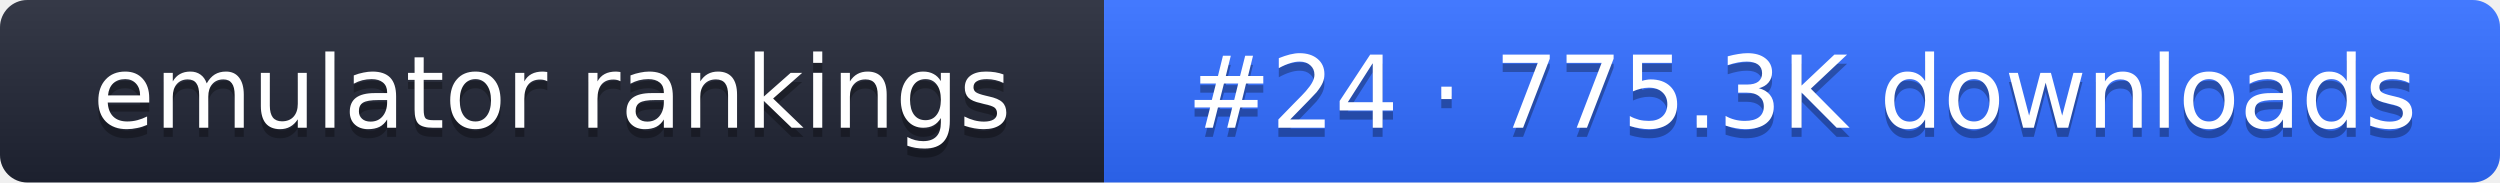
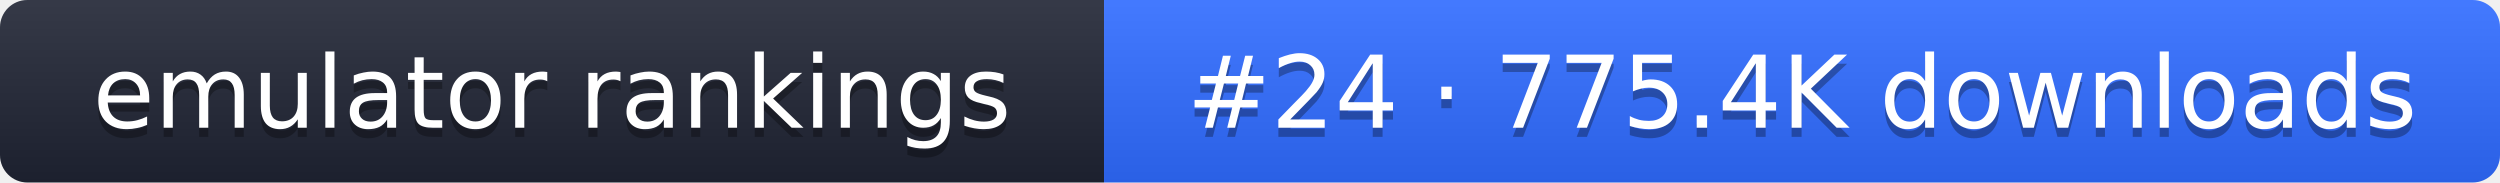
- <svg xmlns="http://www.w3.org/2000/svg" width="274" height="20" role="img" aria-label="emulator rankings: #24 · 775.3K downloads">
+ <svg xmlns="http://www.w3.org/2000/svg" width="274" height="20" role="img" aria-label="emulator rankings: #24 · 775.4K downloads">
  <linearGradient id="g" x2="0" y2="100%">
    <stop offset="0" stop-color="#fff" stop-opacity=".1" />
    <stop offset="1" stop-opacity=".1" />
  </linearGradient>
  <clipPath id="r">
    <rect width="274" height="20" rx="3" fill="#fff" />
  </clipPath>
  <g clip-path="url(#r)">
    <rect width="121" height="20" fill="#1f2433" />
    <rect x="121" width="153" height="20" fill="#2f6bff" />
    <rect width="274" height="20" fill="url(#g)" />
  </g>
  <g fill="#fff" text-anchor="middle" font-family="Verdana,DejaVu Sans,sans-serif" font-size="11">
    <text x="60.5" y="15" fill="#010101" fill-opacity=".3">emulator rankings</text>
    <text x="60.5" y="14">emulator rankings</text>
-     <text x="197.5" y="15" fill="#010101" fill-opacity=".3">#24 · 775.3K downloads</text>
-     <text x="197.5" y="14">#24 · 775.3K downloads</text>
+     <text x="197.5" y="15" fill="#010101" fill-opacity=".3">#24 · 775.4K downloads</text>
+     <text x="197.5" y="14">#24 · 775.4K downloads</text>
  </g>
</svg>
